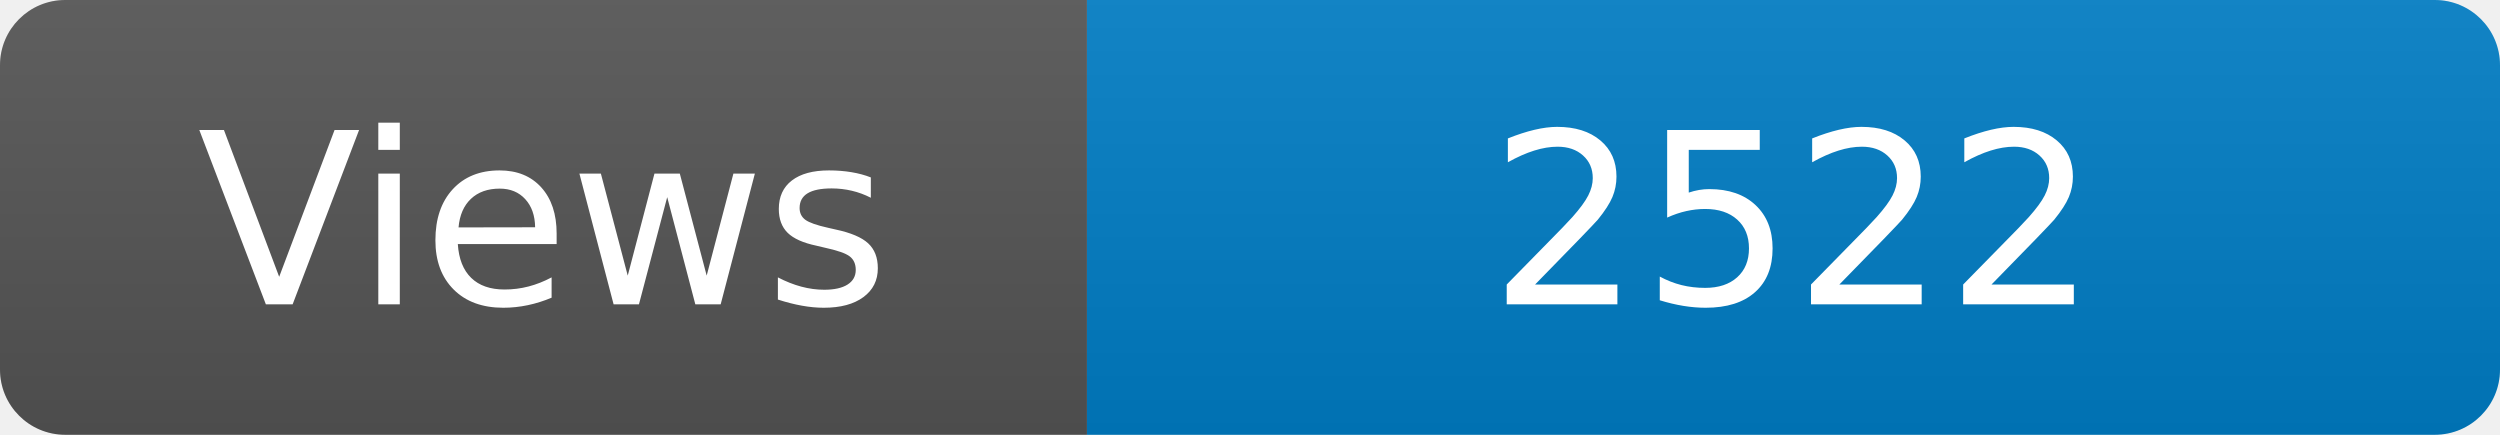
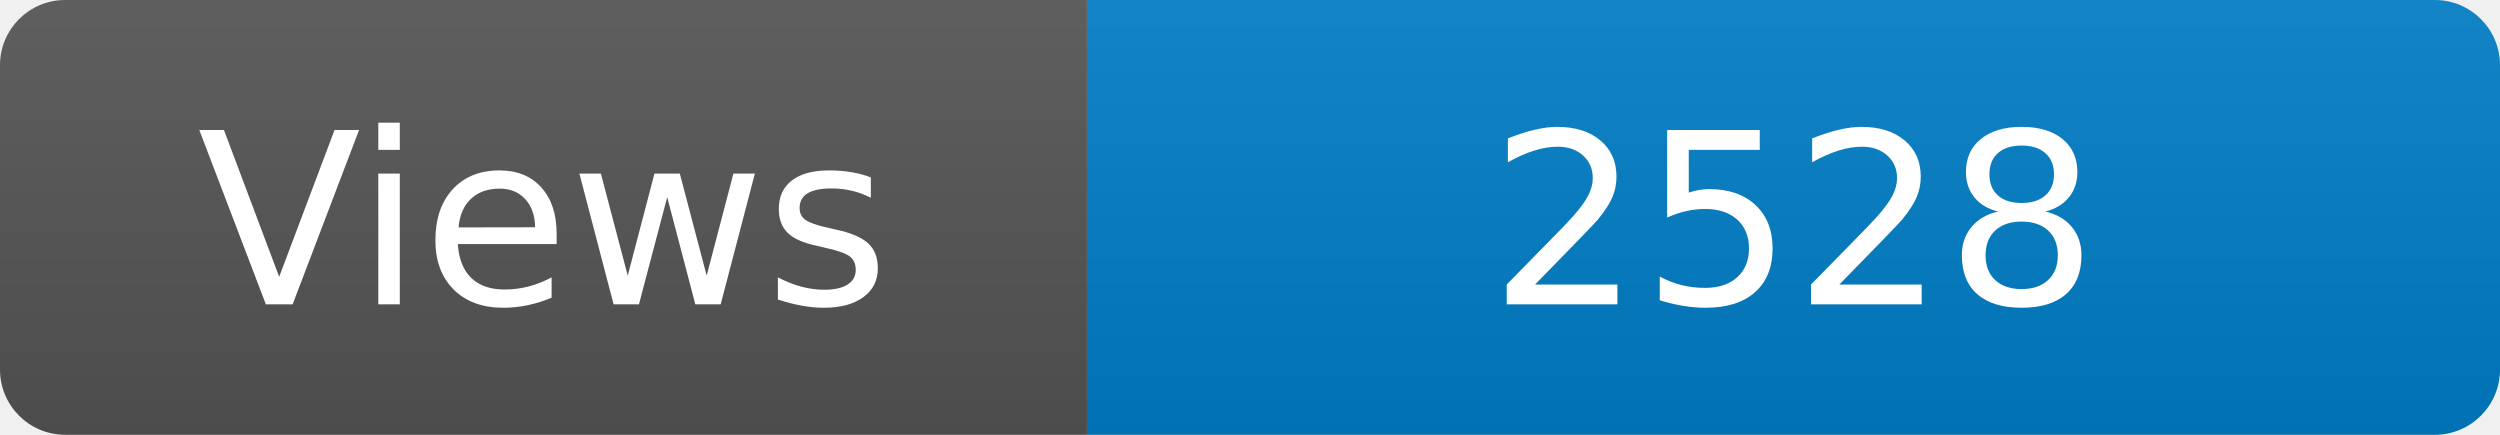
<svg xmlns="http://www.w3.org/2000/svg" width="115" height="20" role="img" aria-label="Maintained?: yes">
  <linearGradient id="s" x2="0" y2="100%">
    <stop offset="0" stop-color="#bbb" stop-opacity=".1" />
    <stop offset="1" stop-opacity=".1" />
  </linearGradient>
  <clipPath id="r">
    <rect width="115" height="20" rx="3" fill="#fff" />
  </clipPath>
  <g clip-path="url(#r)">
    <rect width="50" height="20" fill="#555" />
    <rect x="50" width="160" height="20" fill="#007ec6" />
    <rect width="115" height="20" fill="url(#s)" />
  </g>
  <g fill="#fff" text-anchor="middle" font-family="Verdana,Geneva,DejaVu Sans,sans-serif" font-size="110">
    <text x="250" y="140" transform="scale(.1)" fill="#fff">Views</text>
-     <text x="825" y="140" transform="scale(.1)" fill="#fff">2522</text>
+     <text x="825" y="140" transform="scale(.1)" fill="#fff">2528</text>
  </g>
</svg>
